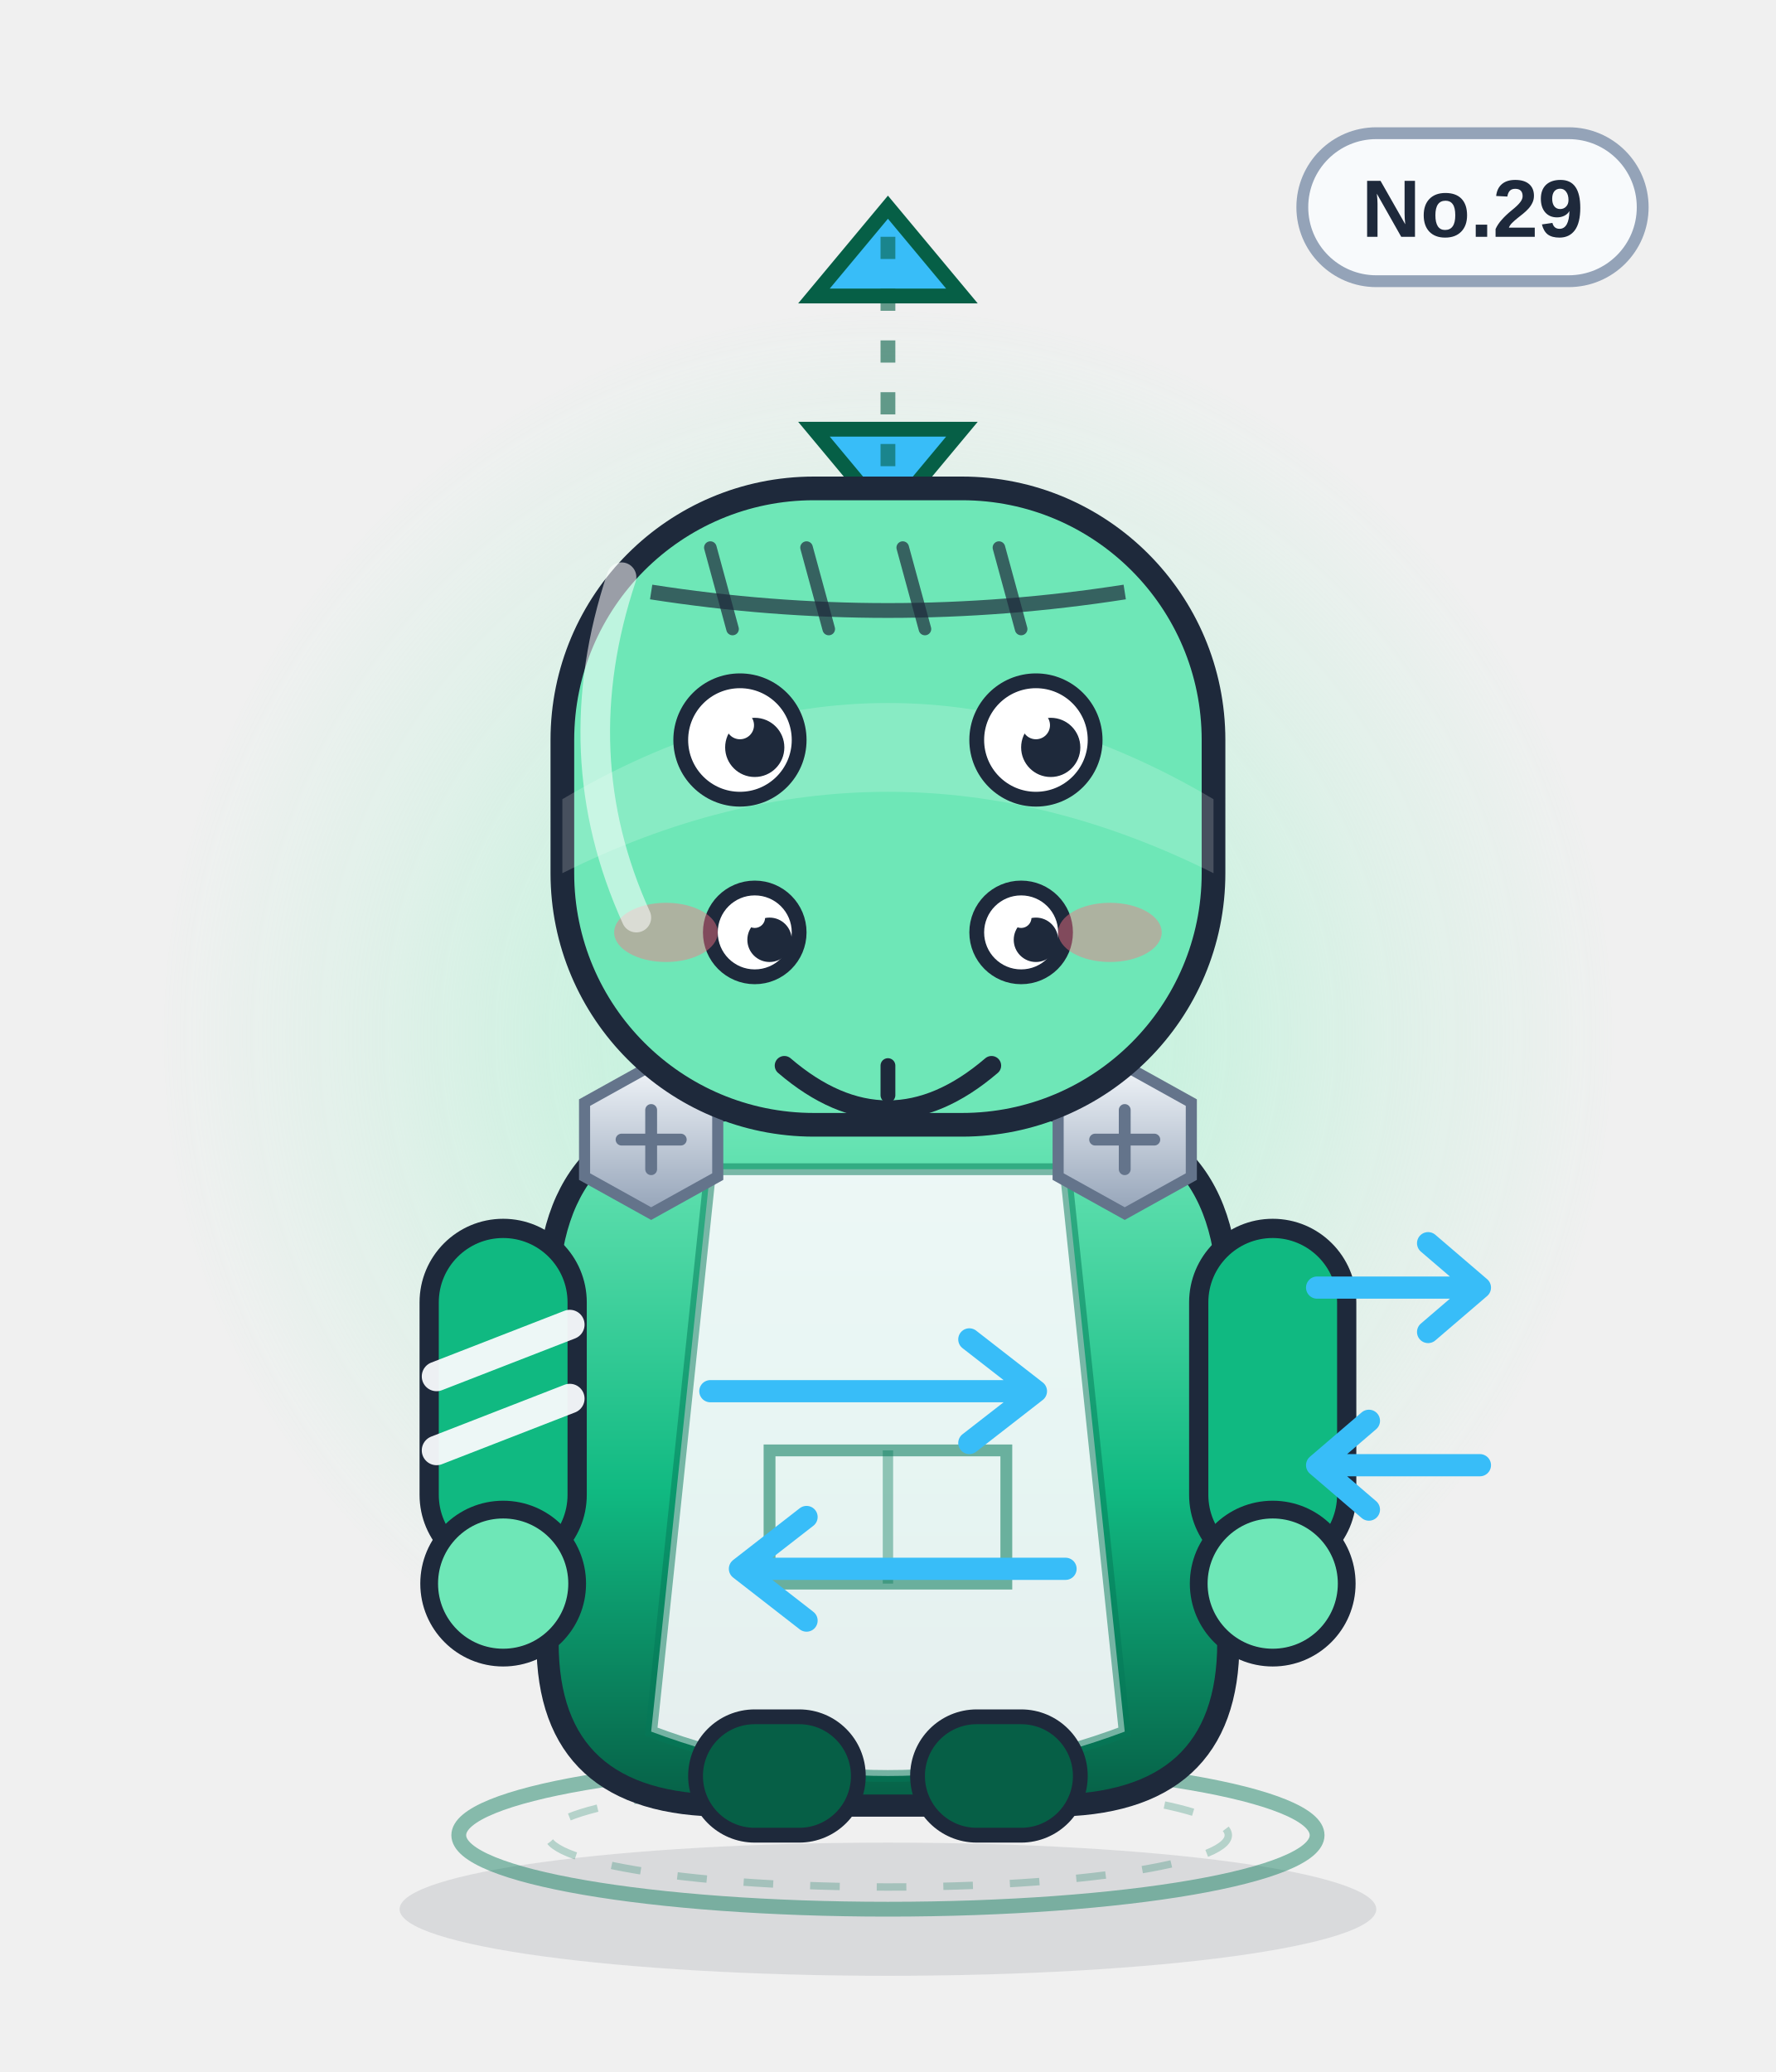
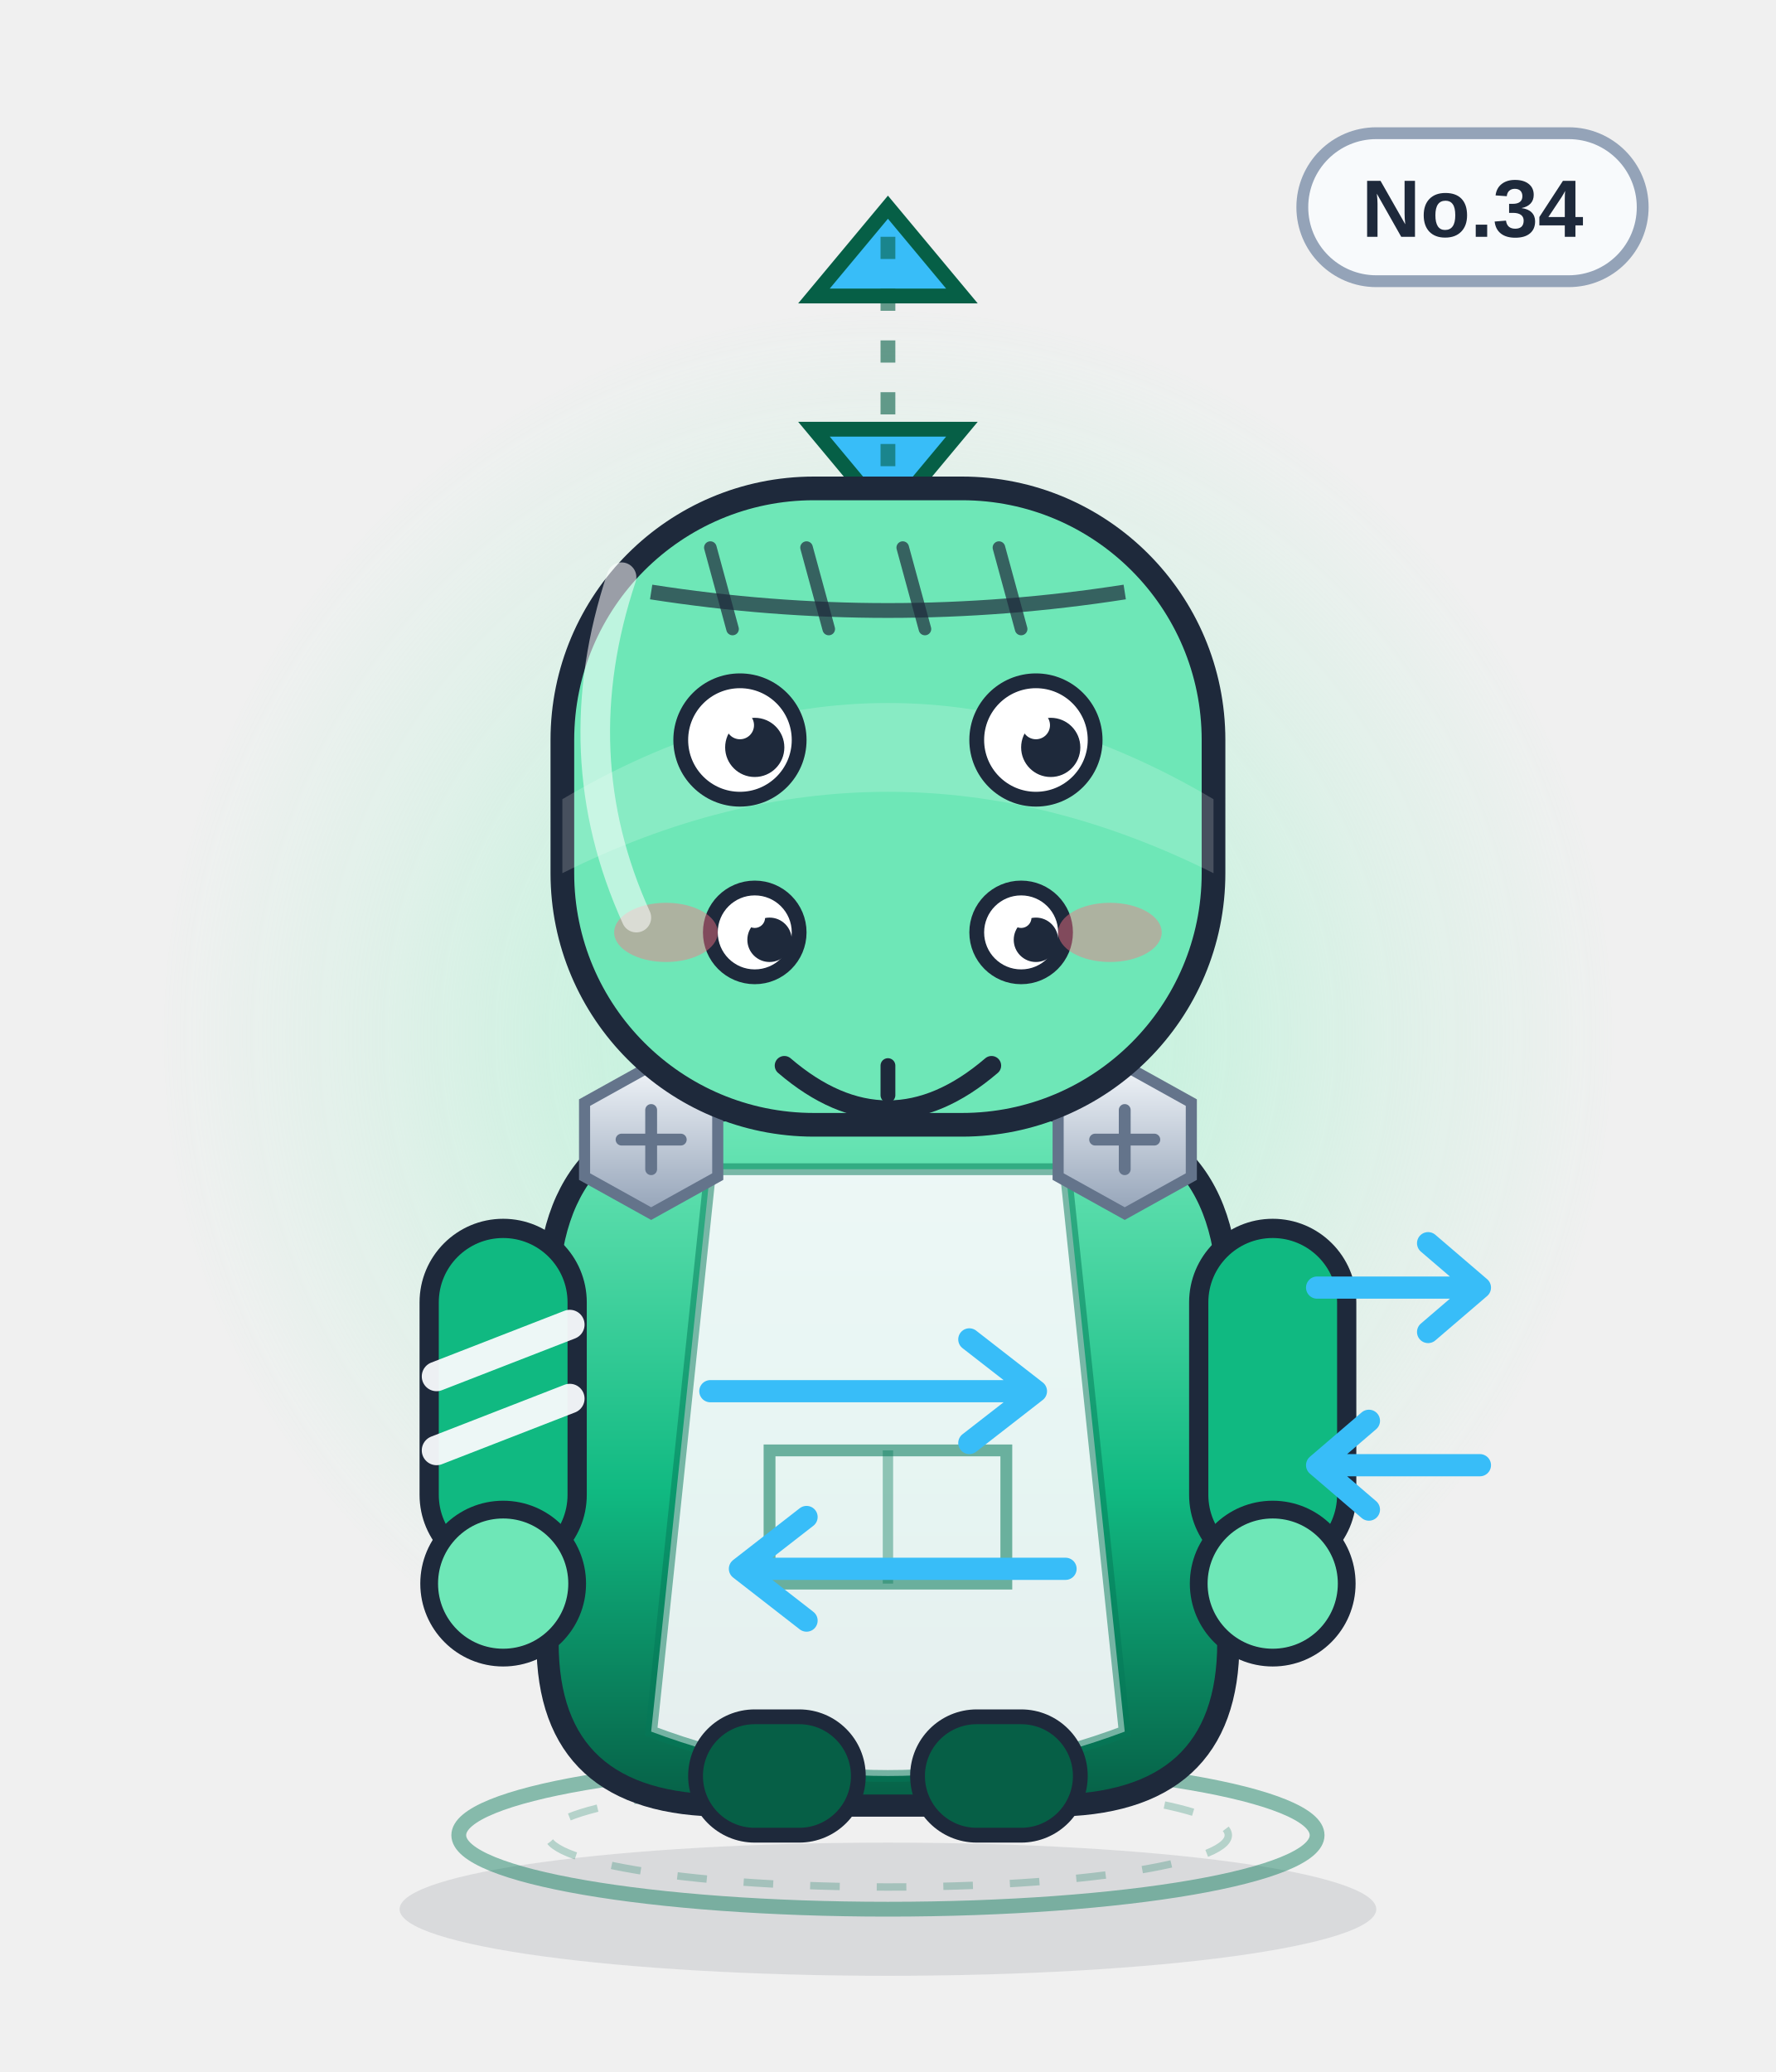
<svg xmlns="http://www.w3.org/2000/svg" viewBox="0 0 240 280" width="240" height="280" role="img" aria-label="歧化双脸">
  <defs>
    <linearGradient id="body" x1="0" y1="0" x2="0" y2="1">
      <stop offset="0" stop-color="#6ee7b7" />
      <stop offset=".55" stop-color="#10b981" />
      <stop offset="1" stop-color="#065f46" />
    </linearGradient>
    <linearGradient id="glass" x1="0" y1="0" x2="1" y2="1">
      <stop offset="0" stop-color="#ffffff" stop-opacity=".75" />
      <stop offset=".45" stop-color="#ffffff" stop-opacity=".08" />
      <stop offset="1" stop-color="#ffffff" stop-opacity=".35" />
    </linearGradient>
    <linearGradient id="metal" x1="0" y1="0" x2="0" y2="1">
      <stop offset="0" stop-color="#f1f5f9" />
      <stop offset="1" stop-color="#94a3b8" />
    </linearGradient>
    <radialGradient id="halo">
      <stop offset="0" stop-color="#a7f3d0" stop-opacity=".85" />
      <stop offset=".7" stop-color="#a7f3d0" stop-opacity=".22" />
      <stop offset="1" stop-color="#a7f3d0" stop-opacity="0" />
    </radialGradient>
    <radialGradient id="glow">
      <stop offset="0" stop-color="#38bdf8" stop-opacity=".9" />
      <stop offset="1" stop-color="#38bdf8" stop-opacity="0" />
    </radialGradient>
    <linearGradient id="robe" x1="0" y1="0" x2="0" y2="1">
      <stop offset="0" stop-color="#ffffff" />
      <stop offset="1" stop-color="#dbe4f0" />
    </linearGradient>
  </defs>
  <ellipse cx="120" cy="258" rx="66" ry="9" fill="#0f172a" opacity=".10" />
  <circle cx="120" cy="140" r="98" fill="url(#halo)" />
  <ellipse cx="120" cy="248" rx="58" ry="10" fill="none" stroke="#047857" stroke-width="2" opacity=".45" />
  <ellipse cx="120" cy="248" rx="46" ry="7" fill="none" stroke="#047857" stroke-width="1" opacity=".25" stroke-dasharray="4 5" />
  <g>
    <rect x="176" y="18" width="46" height="20" rx="10" fill="#f8fafc" stroke="#94a3b8" stroke-width="1.6" />
-     <text x="199" y="32" text-anchor="middle" font-family="Arial,Helvetica,sans-serif" font-size="11" font-weight="bold" fill="#1e293b">No.29</text>
+     <text x="199" y="32" text-anchor="middle" font-family="Arial,Helvetica,sans-serif" font-size="11" font-weight="bold" fill="#1e293b">No.34</text>
  </g>
  <path d="M120 28 l-10 12 h20z" fill="#38bdf8" stroke="#065f46" stroke-width="2" />
  <path d="M120 70 l10 -12 h-20z" fill="#38bdf8" stroke="#065f46" stroke-width="2" />
  <path d="M120 32 v34" stroke="#065f46" stroke-width="2" stroke-dasharray="3 4" opacity=".6" />
  <path d="M74 176 q0 -26 26 -26 h40 q26 0 26 26 v46 q0 22 -24 22 h-44 q-24 0 -24 -22z" fill="url(#body)" stroke="#1e293b" stroke-width="3" />
  <path d="M96 158 h48 l8 76 q-32 12 -64 0z" fill="#f8fafc" opacity=".92" />
  <path d="M96 158 h48 l8 76 q-32 12 -64 0z" fill="none" stroke="#047857" stroke-width="1.6" opacity=".5" />
  <path d="M104 196 h32 v18 h-32z" fill="none" stroke="#047857" stroke-width="1.6" opacity=".55" />
  <path d="M120 196 v18" stroke="#047857" stroke-width="1.4" opacity=".4" />
  <g>
    <rect x="58" y="166" width="20" height="46" rx="10" fill="#10b981" stroke="#1e293b" stroke-width="2.6" />
    <rect x="162" y="166" width="20" height="46" rx="10" fill="#10b981" stroke="#1e293b" stroke-width="2.6" />
    <circle cx="68" cy="214" r="10" fill="#6ee7b7" stroke="#1e293b" stroke-width="2.4" />
    <circle cx="172" cy="214" r="10" fill="#6ee7b7" stroke="#1e293b" stroke-width="2.4" />
    <path d="M59 186 l18 -7 M59 196 l18 -7" stroke="#f8fafc" stroke-width="4" stroke-linecap="round" opacity=".95" />
  </g>
  <rect x="94" y="232" width="22" height="16" rx="8" fill="#065f46" stroke="#1e293b" stroke-width="2" />
  <rect x="124" y="232" width="22" height="16" rx="8" fill="#065f46" stroke="#1e293b" stroke-width="2" />
  <g transform="translate(88 154)">
    <polygon points="-9,-5 0,-10 9,-5 9,5 0,10 -9,5" fill="url(#metal)" stroke="#64748b" stroke-width="1.5" />
    <path d="M-4 0 H4 M0 -4 V4" stroke="#64748b" stroke-width="1.6" stroke-linecap="round" />
  </g>
  <g transform="translate(152 154)">
    <polygon points="-9,-5 0,-10 9,-5 9,5 0,10 -9,5" fill="url(#metal)" stroke="#64748b" stroke-width="1.5" />
    <path d="M-4 0 H4 M0 -4 V4" stroke="#64748b" stroke-width="1.6" stroke-linecap="round" />
  </g>
  <path d="M96 188 h44 m0 0 l-9 -7 m9 7 l-9 7" stroke="#38bdf8" stroke-width="3" fill="none" stroke-linecap="round" stroke-linejoin="round" />
  <path d="M144 212 h-44 m0 0 l9 -7 m-9 7 l9 7" stroke="#38bdf8" stroke-width="3" fill="none" stroke-linecap="round" stroke-linejoin="round" />
  <rect x="76" y="66" width="88" height="86" rx="34" fill="#6ee7b7" stroke="#1e293b" stroke-width="3.2" />
  <path d="M76 108 q44 -26 88 0 v10 q-44 -22 -88 0z" fill="#fff" opacity=".18" />
  <path d="M88 80 Q120 85 152 80" fill="none" stroke="#1e293b" stroke-width="2" opacity=".7" />
  <path d="M96 74 l3 11" stroke="#1e293b" stroke-width="1.7" stroke-linecap="round" opacity=".7" />
  <path d="M109 74 l3 11" stroke="#1e293b" stroke-width="1.7" stroke-linecap="round" opacity=".7" />
  <path d="M122 74 l3 11" stroke="#1e293b" stroke-width="1.7" stroke-linecap="round" opacity=".7" />
  <path d="M135 74 l3 11" stroke="#1e293b" stroke-width="1.7" stroke-linecap="round" opacity=".7" />
  <circle cx="100" cy="100" r="8" fill="#fff" stroke="#1e293b" stroke-width="2" />
  <circle cx="102" cy="101" r="4.0" fill="#1e293b" />
  <circle cx="100" cy="98" r="1.9" fill="#fff" />
  <circle cx="140" cy="100" r="8" fill="#fff" stroke="#1e293b" stroke-width="2" />
  <circle cx="142" cy="101" r="4.0" fill="#1e293b" />
  <circle cx="140" cy="98" r="1.9" fill="#fff" />
  <circle cx="102" cy="126" r="6" fill="#fff" stroke="#1e293b" stroke-width="2" />
  <circle cx="104" cy="127" r="3.0" fill="#1e293b" />
  <circle cx="102" cy="124" r="1.4" fill="#fff" />
  <circle cx="138" cy="126" r="6" fill="#fff" stroke="#1e293b" stroke-width="2" />
  <circle cx="140" cy="127" r="3.0" fill="#1e293b" />
  <circle cx="138" cy="124" r="1.4" fill="#fff" />
  <g transform="translate(0 12)">
    <path d="M106 132 q14 12 28 0" fill="none" stroke="#1e293b" stroke-width="2.6" stroke-linecap="round" />
    <path d="M120 132 v4" stroke="#1e293b" stroke-width="2" stroke-linecap="round" />
  </g>
  <ellipse cx="90" cy="126" rx="7" ry="4" fill="#fb7185" opacity=".45" />
  <ellipse cx="150" cy="126" rx="7" ry="4" fill="#fb7185" opacity=".45" />
  <path d="M178 174 h22 m0 0 l-7 -6 m7 6 l-7 6" stroke="#38bdf8" stroke-width="3" fill="none" stroke-linecap="round" stroke-linejoin="round" />
  <path d="M200 198 h-22 m0 0 l7 -6 m-7 6 l7 6" stroke="#38bdf8" stroke-width="3" fill="none" stroke-linecap="round" stroke-linejoin="round" />
  <path d="M84 78 q-8 24 2 46" fill="none" stroke="#fff" stroke-width="4" stroke-linecap="round" opacity=".55" />
</svg>
